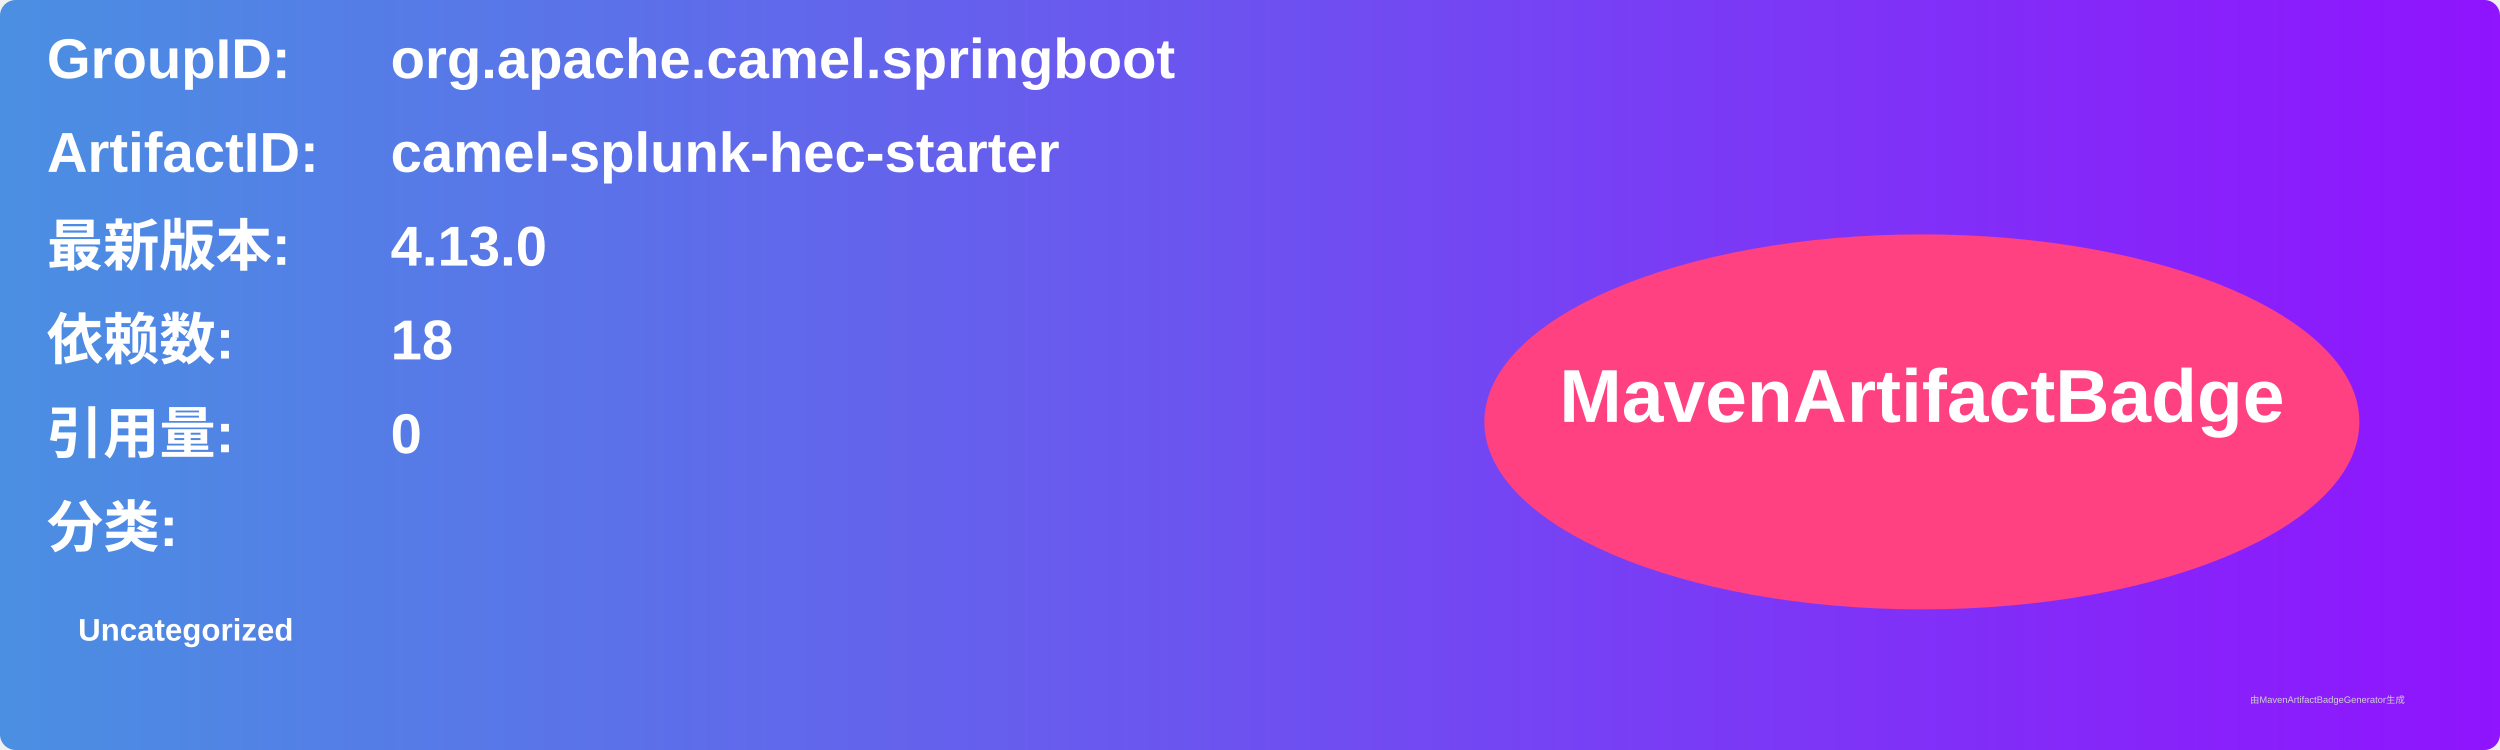
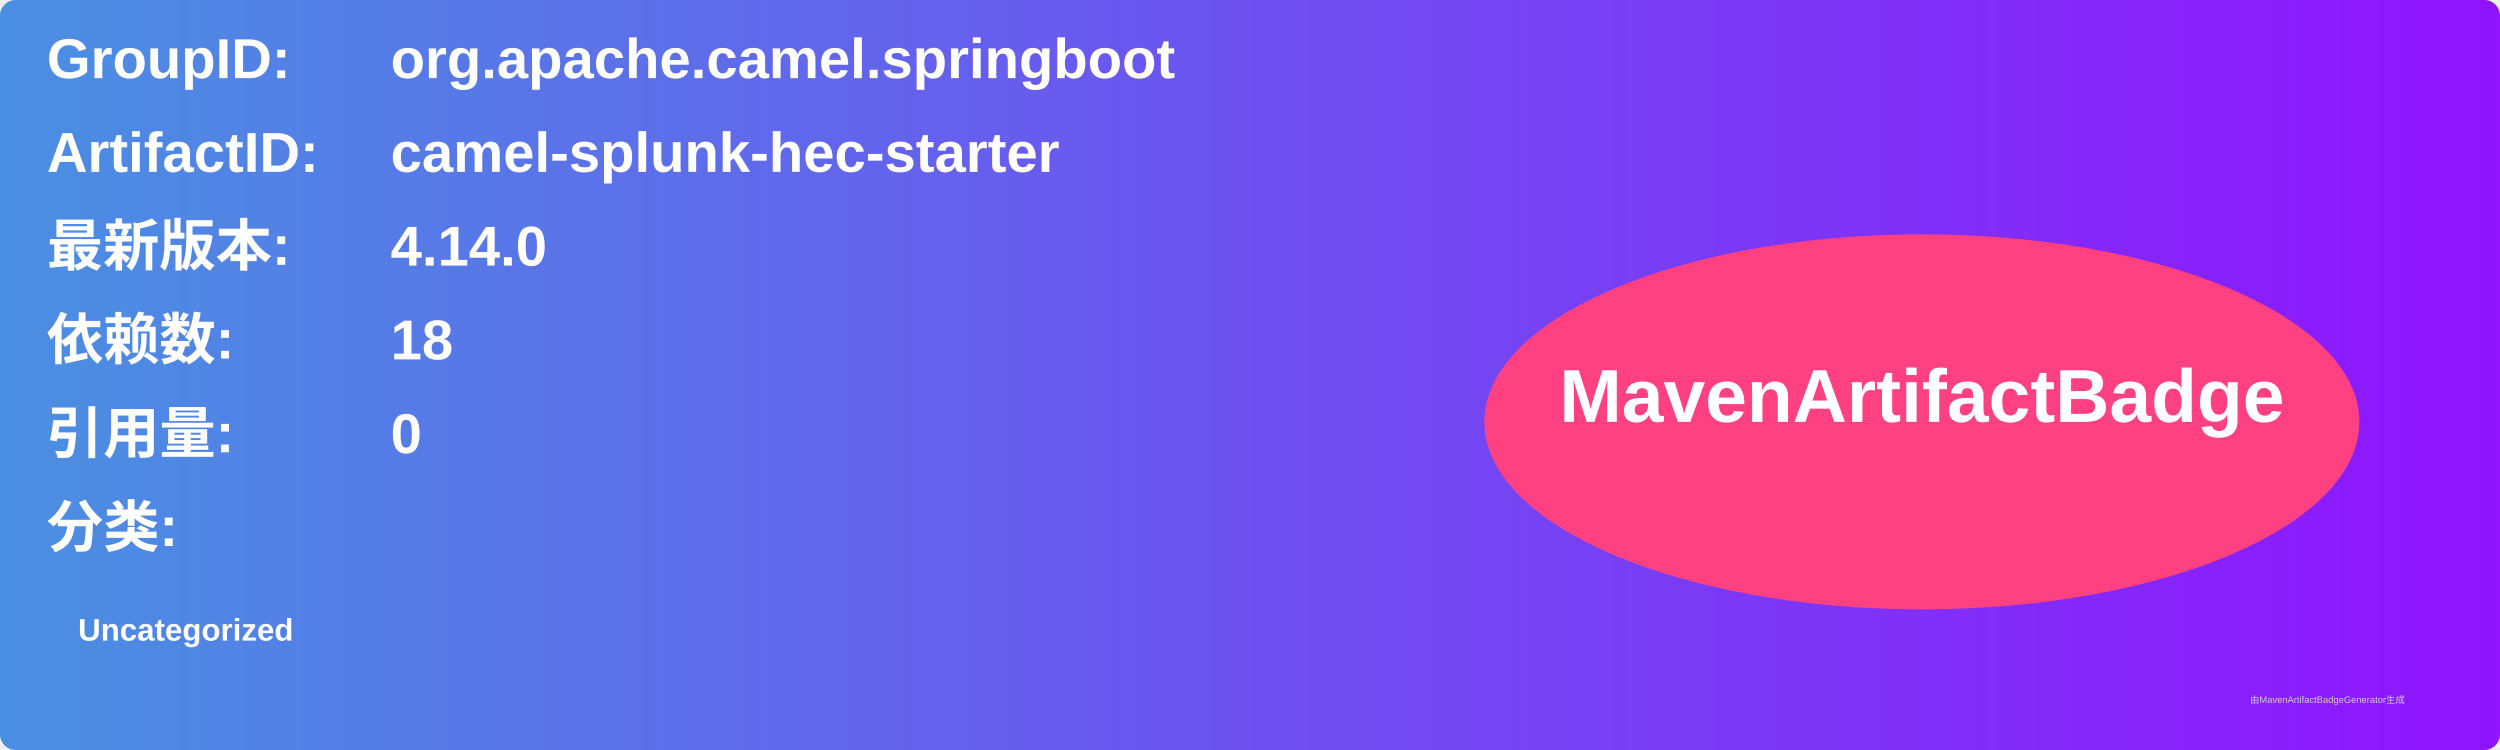
<svg xmlns="http://www.w3.org/2000/svg" width="800" height="240" viewBox="0 0 800 240">
  <linearGradient id="grad" x1="0%" y1="0%" x2="100%" y2="0%">
    <stop offset="0%" stop-color="#4a90e2" />
    <stop offset="100%" stop-color="#9013fe" />
  </linearGradient>
  <rect width="100%" height="100%" rx="5" ry="5" fill="url(#grad)" />
  <g transform="translate(15, 15)">
    <text x="0" y="10" font-family="Arial" font-size="18" fill="white" font-weight="bold" width="260">GroupID:</text>
    <text x="110" y="10" font-family="Arial" font-size="18" fill="white" font-weight="bold" width="460">org.apache.camel.springboot</text>
    <text x="0" y="40" font-family="Arial" font-size="18" fill="white" font-weight="bold" width="260">ArtifactID:</text>
    <text x="110" y="40" font-family="Arial" font-size="18" fill="white" font-weight="bold" width="460">camel-splunk-hec-starter</text>
    <text x="0" y="70" font-family="Arial" font-size="18" fill="white" font-weight="bold">最新版本:</text>
    <text x="110" y="70" font-family="Arial" font-size="18" fill="white" font-weight="bold">
-       <tspan font-weight="bold">4.13.0</tspan>
+       <tspan font-weight="bold">4.14.0</tspan>
    </text>
    <text x="0" y="100" font-family="Arial" font-size="18" fill="white" font-weight="bold">依赖数: </text>
    <text x="110" y="100" font-family="Arial" font-size="18" fill="white">
      <tspan font-weight="bold">18</tspan>
    </text>
    <text x="0" y="130" font-family="Arial" font-size="18" fill="white" font-weight="bold">引用量: </text>
    <text x="110" y="130" font-family="Arial" font-size="18" fill="white">
      <tspan font-weight="bold">0</tspan>
    </text>
    <text x="0" y="160" font-family="Arial" font-size="18" fill="white" font-weight="bold">分类:</text>
    <text x="10" y="190" font-family="Arial" font-size="10" fill="white">
      <tspan font-weight="bold">Uncategorized</tspan>
    </text>
    <ellipse cx="600" cy="120" rx="140" ry="60" fill="#ff4081" />
    <text x="600" y="120" text-anchor="middle" font-family="Arial" font-size="24" fill="white" font-weight="bold">MavenArtifactBadge</text>
  </g>
  <text x="720" y="225" font-family="Arial" font-size="3" fill="#d0d0d0">由MavenArtifactBadgeGenerator生成</text>
</svg>
